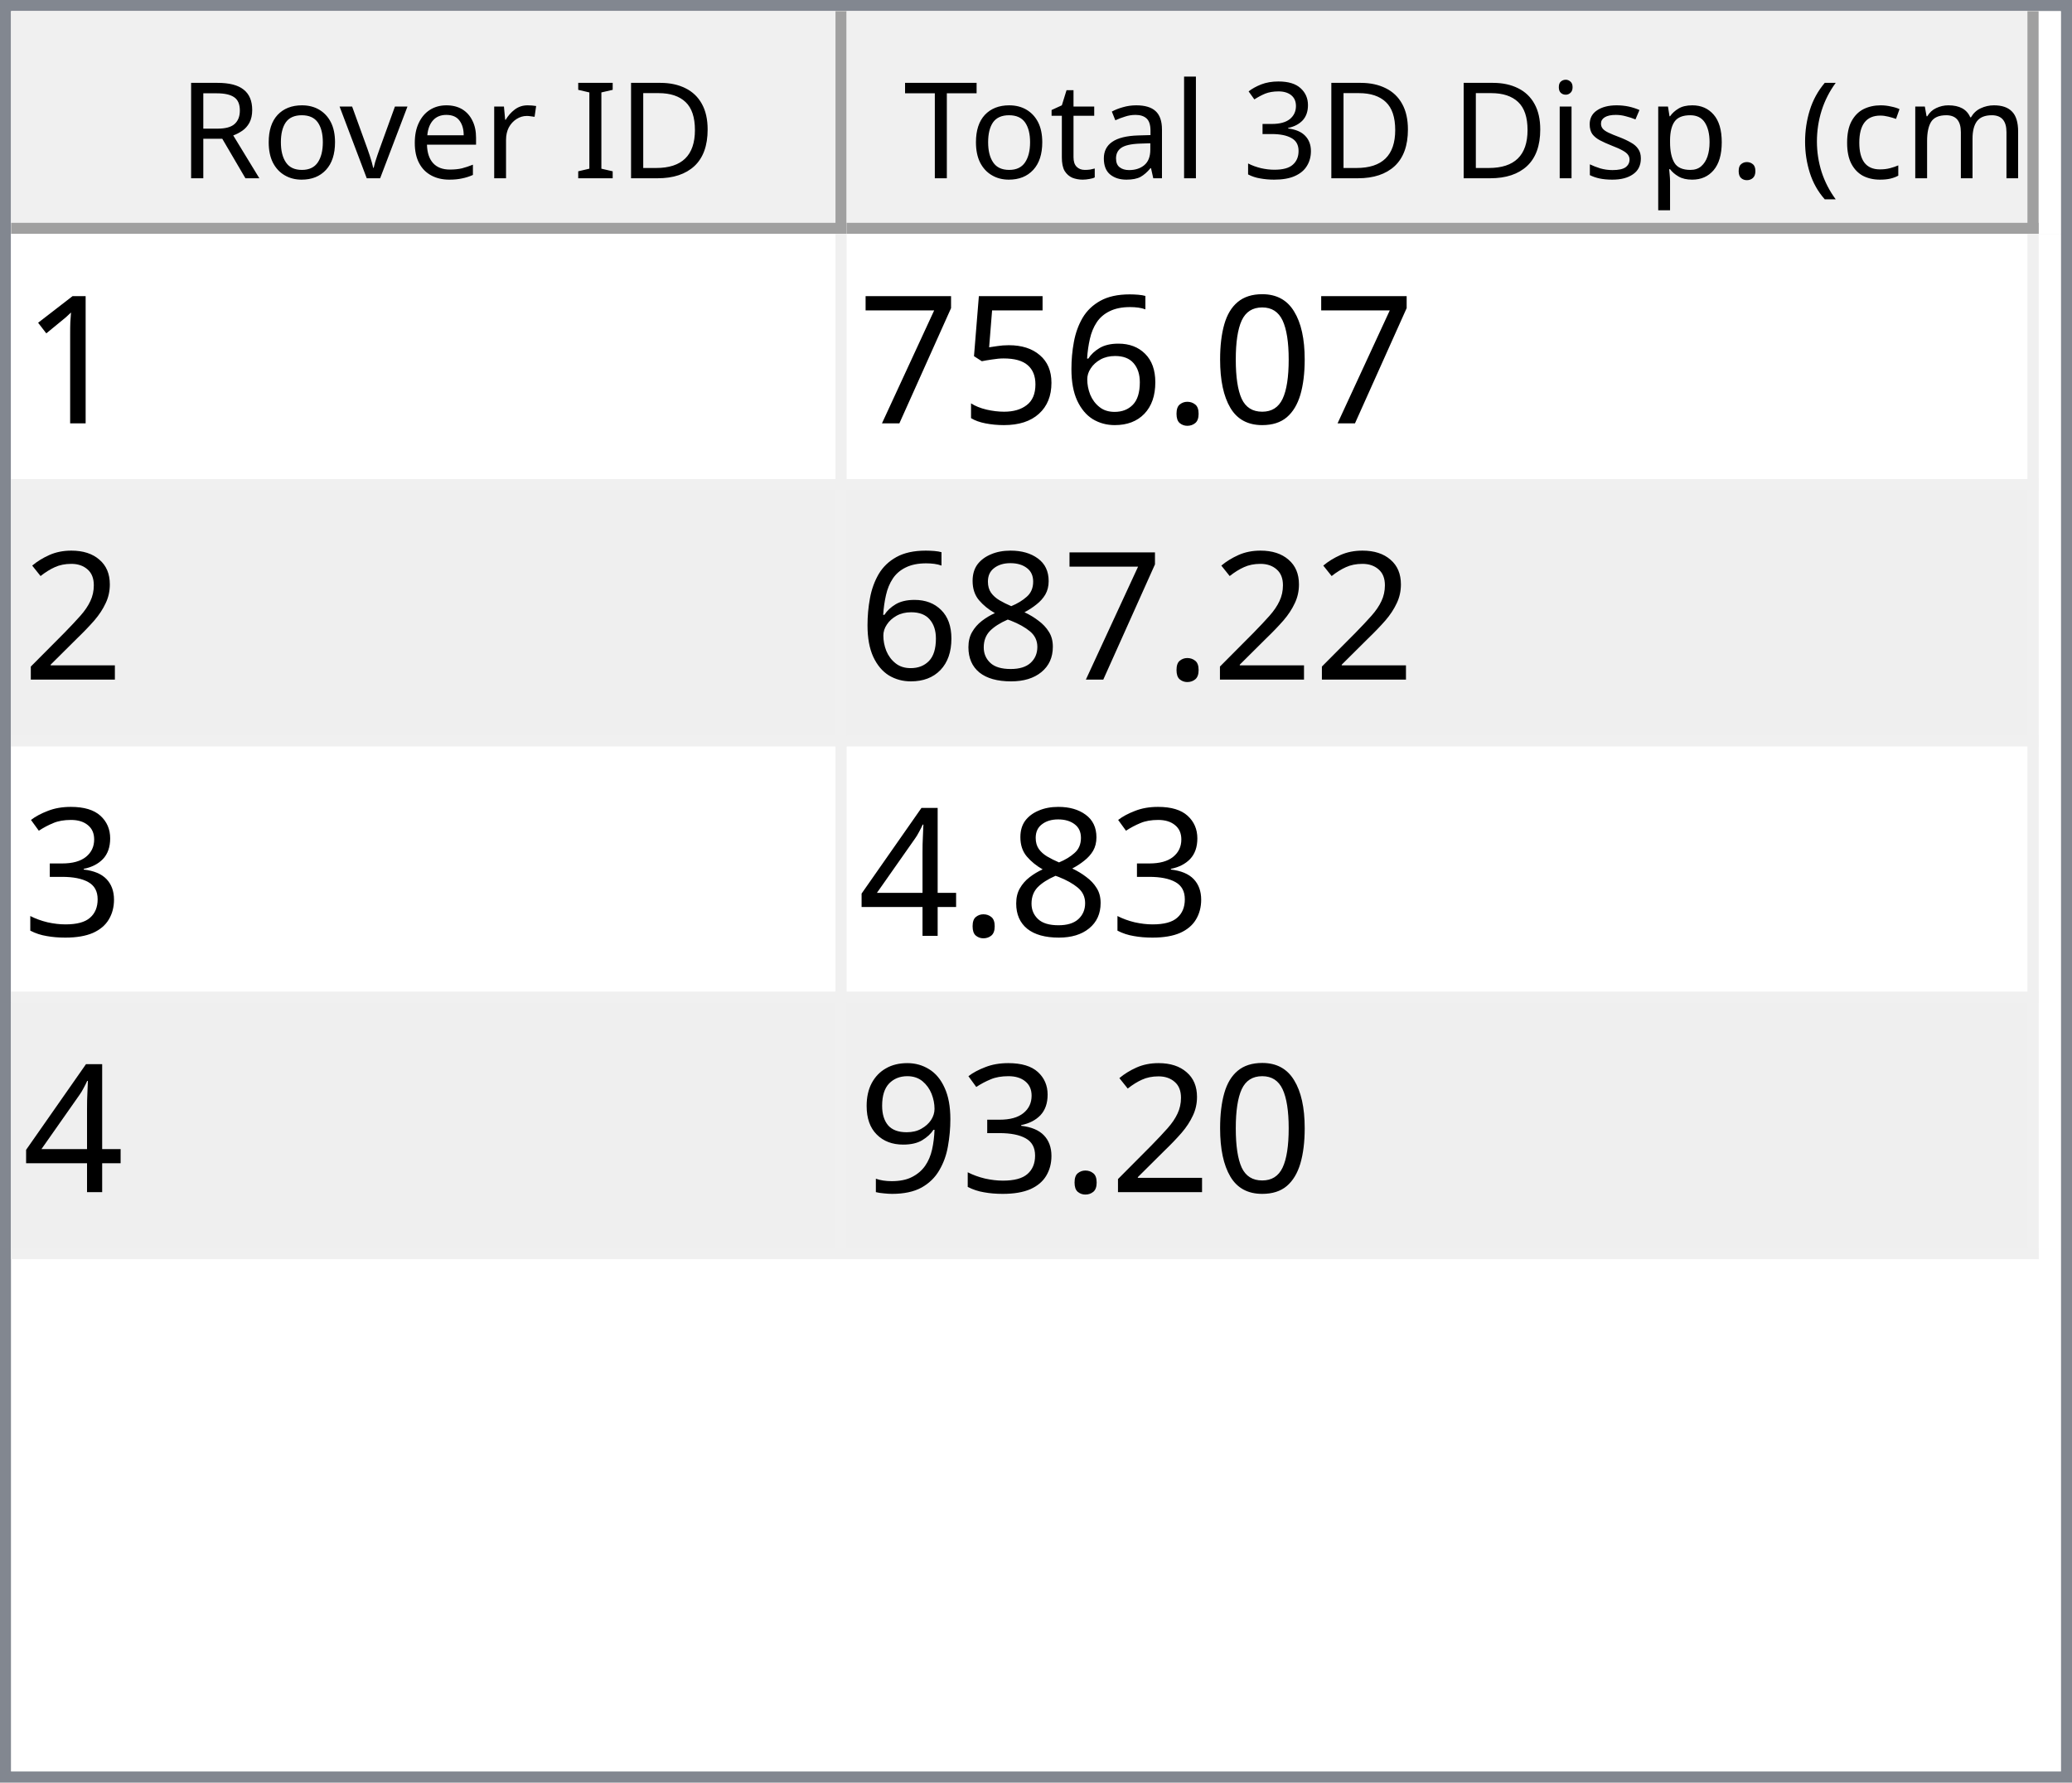
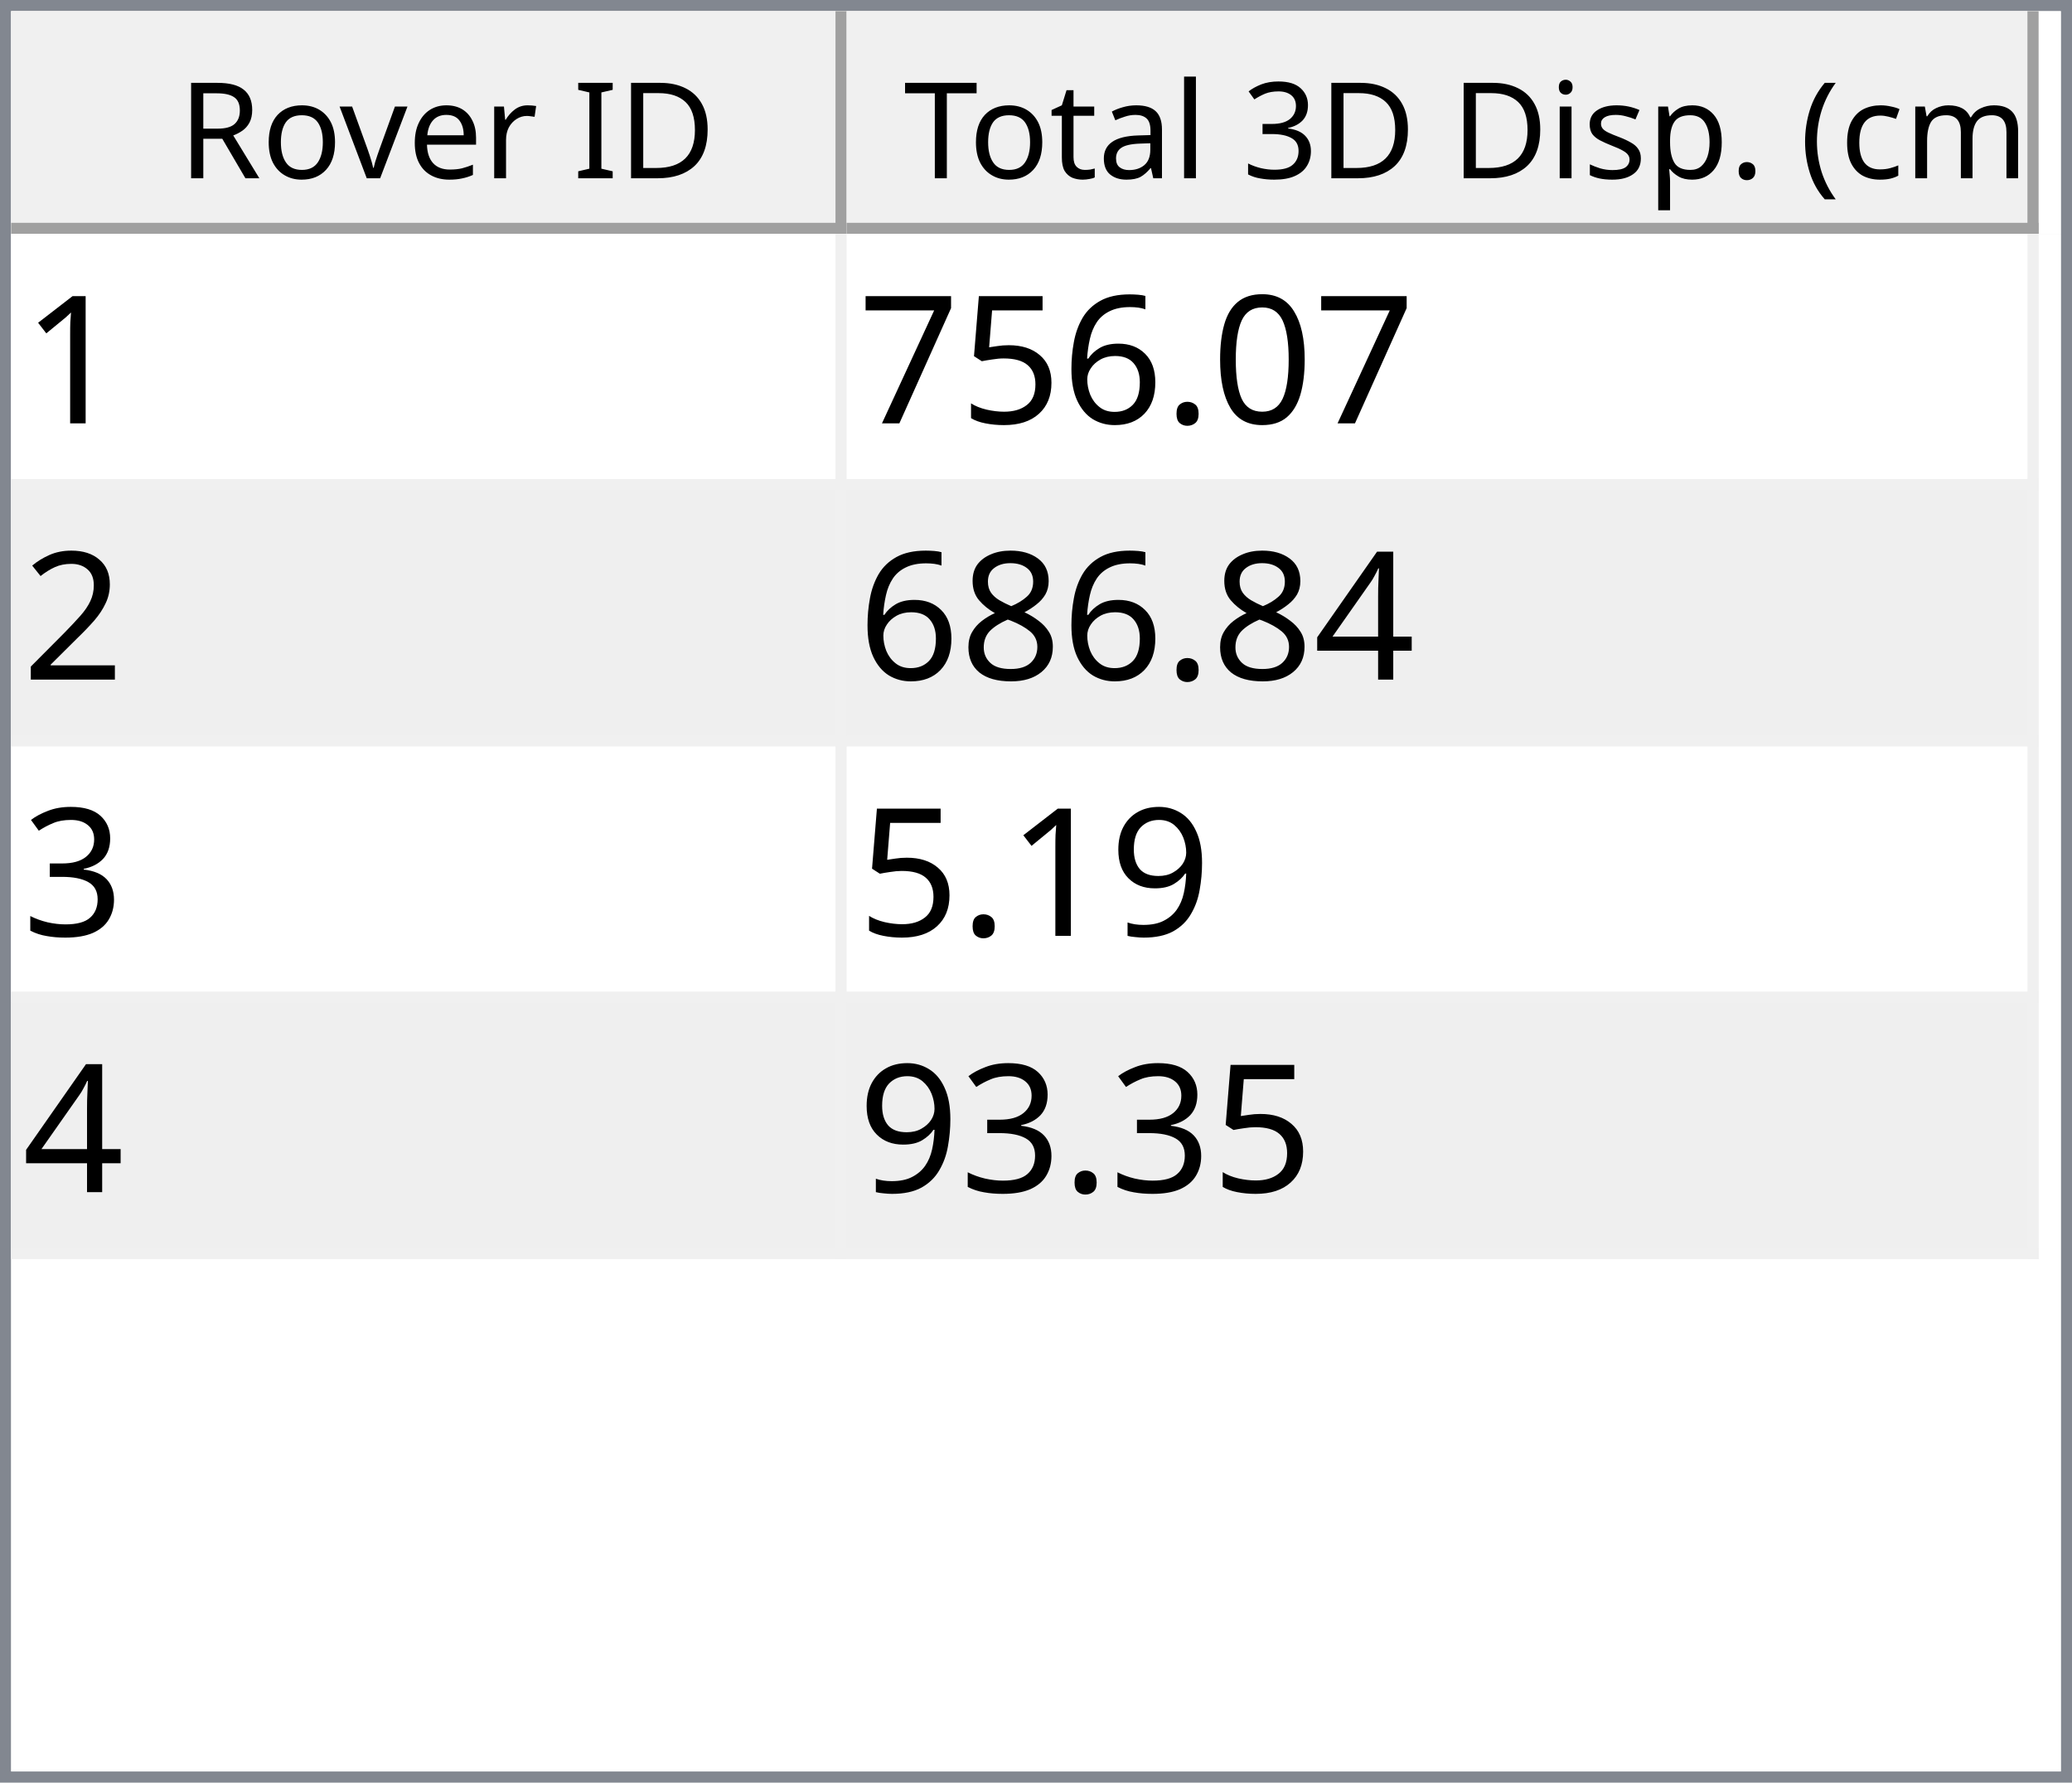
<svg xmlns="http://www.w3.org/2000/svg" style="fill-opacity:1; color-rendering:auto; color-interpolation:auto; text-rendering:auto; stroke:black; stroke-linecap:square; stroke-miterlimit:10; shape-rendering:auto; stroke-opacity:1; fill:black; stroke-dasharray:none; font-weight:normal; stroke-width:1; font-family:'Dialog'; font-style:normal; stroke-linejoin:miter; font-size:12px; stroke-dashoffset:0; image-rendering:auto;" width="186" height="160">
  <defs id="genericDefs" />
  <g>
    <defs id="defs1">
      <clipPath clipPathUnits="userSpaceOnUse" id="clipPath1">
        <path d="M0 0 L186 0 L186 160 L0 160 L0 0 Z" />
      </clipPath>
      <clipPath clipPathUnits="userSpaceOnUse" id="clipPath2">
        <path d="M0 0 L0 160 L186 160 L186 0 Z" />
      </clipPath>
      <clipPath clipPathUnits="userSpaceOnUse" id="clipPath3">
        <path d="M0 0 L0 20 L184 20 L184 0 Z" />
      </clipPath>
      <clipPath clipPathUnits="userSpaceOnUse" id="clipPath4">
        <path d="M0 0 L0 20 L75 20 L75 0 Z" />
      </clipPath>
      <clipPath clipPathUnits="userSpaceOnUse" id="clipPath5">
        <path d="M1 1 L1 19 L74 19 L74 1 Z" />
      </clipPath>
      <clipPath clipPathUnits="userSpaceOnUse" id="clipPath6">
        <path d="M0 0 L0 18 L73 18 L73 0 Z" />
      </clipPath>
      <clipPath clipPathUnits="userSpaceOnUse" id="clipPath7">
        <path d="M-0.5 -0.5 L-0.5 19.5 L74.5 19.5 L74.5 -0.5 Z" />
      </clipPath>
      <clipPath clipPathUnits="userSpaceOnUse" id="clipPath8">
        <path d="M0 0 L0 20 L107 20 L107 0 Z" />
      </clipPath>
      <clipPath clipPathUnits="userSpaceOnUse" id="clipPath9">
        <path d="M1 1 L1 19 L106 19 L106 1 Z" />
      </clipPath>
      <clipPath clipPathUnits="userSpaceOnUse" id="clipPath10">
        <path d="M0 0 L0 18 L105 18 L105 0 Z" />
      </clipPath>
      <clipPath clipPathUnits="userSpaceOnUse" id="clipPath11">
        <path d="M-0.5 -0.5 L-0.5 19.5 L106.5 19.5 L106.5 -0.5 Z" />
      </clipPath>
      <clipPath clipPathUnits="userSpaceOnUse" id="clipPath12">
        <path d="M0 0 L0 138 L184 138 L184 0 Z" />
      </clipPath>
      <clipPath clipPathUnits="userSpaceOnUse" id="clipPath13">
        <path d="M0 0 L0 92 L182 92 L182 0 Z" />
      </clipPath>
      <clipPath clipPathUnits="userSpaceOnUse" id="clipPath14">
        <path d="M-0.5 -0.5 L-0.5 91.5 L181.5 91.5 L181.5 -0.5 Z" />
      </clipPath>
      <clipPath clipPathUnits="userSpaceOnUse" id="clipPath15">
        <path d="M0 0 L0 22 L74 22 L74 0 Z" />
      </clipPath>
      <clipPath clipPathUnits="userSpaceOnUse" id="clipPath16">
        <path d="M0 0 L0 22 L106 22 L106 0 Z" />
      </clipPath>
      <font horiz-adv-x="64.551" id="font1">
        <font-face ascent="107.91" descent="25.098" units-per-em="100" style="font-style:normal; font-family:Segoe UI; font-weight:normal;" />
        <missing-glyph horiz-adv-x="64.551" d="M8.109 0 L8.109 68.266 L56.453 68.266 L56.453 0 L8.109 0 ZM15.328 7.234 L49.219 7.234 L49.219 61.031 L15.328 61.031 L15.328 7.234 Z" />
        <glyph unicode="D" horiz-adv-x="70.117" d="M9.188 0 L9.188 70.016 L28.516 70.016 Q65.531 70.016 65.531 35.891 Q65.531 19.672 55.25 9.836 Q44.969 0 27.734 0 L9.188 0 ZM17.391 62.594 L17.391 7.422 L27.828 7.422 Q41.609 7.422 49.273 14.797 Q56.938 22.172 56.938 35.688 Q56.938 62.594 28.328 62.594 L17.391 62.594 Z" />
        <glyph unicode="I" horiz-adv-x="26.611" d="M17.391 0 L9.188 0 L9.188 70.016 L17.391 70.016 L17.391 0 Z" />
        <glyph unicode=" " horiz-adv-x="27.393" d="" />
        <glyph unicode="r" horiz-adv-x="34.766" d="M34.188 41.891 Q32.078 43.5 28.125 43.5 Q23 43.5 19.555 38.672 Q16.109 33.844 16.109 25.484 L16.109 0 L8.109 0 L8.109 50 L16.109 50 L16.109 39.703 L16.312 39.703 Q18.016 44.969 21.531 47.922 Q25.047 50.875 29.391 50.875 Q32.516 50.875 34.188 50.203 L34.188 41.891 Z" />
        <glyph unicode="e" horiz-adv-x="52.295" d="M48.297 23 L12.984 23 Q13.188 14.656 17.484 10.109 Q21.781 5.562 29.297 5.562 Q37.75 5.562 44.828 11.141 L44.828 3.609 Q38.234 -1.172 27.391 -1.172 Q16.797 -1.172 10.742 5.641 Q4.688 12.453 4.688 24.812 Q4.688 36.469 11.305 43.82 Q17.922 51.172 27.734 51.172 Q37.547 51.172 42.922 44.828 Q48.297 38.484 48.297 27.203 L48.297 23 ZM40.094 29.781 Q40.047 36.719 36.75 40.578 Q33.453 44.438 27.594 44.438 Q21.922 44.438 17.969 40.383 Q14.016 36.328 13.094 29.781 L40.094 29.781 Z" />
        <glyph unicode="v" horiz-adv-x="47.9" d="M47.406 50 L27.484 0 L19.625 0 L0.688 50 L9.469 50 L22.172 13.672 Q23.578 9.672 23.922 6.688 L24.125 6.688 Q24.609 10.453 25.688 13.484 L38.969 50 L47.406 50 Z" />
        <glyph unicode="o" horiz-adv-x="58.594" d="M29 -1.172 Q17.922 -1.172 11.305 5.836 Q4.688 12.844 4.688 24.422 Q4.688 37.016 11.57 44.094 Q18.453 51.172 30.172 51.172 Q41.359 51.172 47.633 44.289 Q53.906 37.406 53.906 25.203 Q53.906 13.234 47.141 6.031 Q40.375 -1.172 29 -1.172 ZM29.594 44.438 Q21.875 44.438 17.383 39.188 Q12.891 33.938 12.891 24.703 Q12.891 15.828 17.43 10.695 Q21.969 5.562 29.594 5.562 Q37.359 5.562 41.531 10.594 Q45.703 15.625 45.703 24.906 Q45.703 34.281 41.531 39.359 Q37.359 44.438 29.594 44.438 Z" />
        <glyph unicode="R" horiz-adv-x="59.814" d="M59.375 0 L49.609 0 L37.891 19.625 Q36.281 22.359 34.766 24.289 Q33.25 26.219 31.664 27.438 Q30.078 28.656 28.25 29.219 Q26.422 29.781 24.125 29.781 L17.391 29.781 L17.391 0 L9.188 0 L9.188 70.016 L30.078 70.016 Q34.672 70.016 38.555 68.867 Q42.438 67.719 45.289 65.375 Q48.141 63.031 49.758 59.547 Q51.375 56.062 51.375 51.375 Q51.375 47.703 50.273 44.656 Q49.172 41.609 47.148 39.211 Q45.125 36.812 42.266 35.133 Q39.406 33.453 35.844 32.516 L35.844 32.328 Q37.594 31.547 38.891 30.547 Q40.188 29.547 41.359 28.18 Q42.531 26.812 43.68 25.078 Q44.828 23.344 46.234 21.047 L59.375 0 ZM17.391 62.594 L17.391 37.203 L28.516 37.203 Q31.594 37.203 34.203 38.133 Q36.812 39.062 38.719 40.797 Q40.625 42.531 41.703 45.047 Q42.781 47.562 42.781 50.688 Q42.781 56.297 39.141 59.445 Q35.5 62.594 28.609 62.594 L17.391 62.594 Z" />
        <glyph unicode=")" horiz-adv-x="30.176" d="M8.297 -15.922 L1.172 -15.922 Q16.406 2.344 16.406 26.812 Q16.406 51.469 1.078 70.016 L8.297 70.016 Q23.531 52.156 23.531 26.703 Q23.531 1.375 8.297 -15.922 Z" />
        <glyph unicode="m" horiz-adv-x="86.133" d="M79.109 0 L71.094 0 L71.094 28.719 Q71.094 37.016 68.531 40.727 Q65.969 44.438 59.906 44.438 Q54.781 44.438 51.195 39.75 Q47.609 35.062 47.609 28.516 L47.609 0 L39.594 0 L39.594 29.688 Q39.594 44.438 28.219 44.438 Q22.953 44.438 19.531 40.016 Q16.109 35.594 16.109 28.516 L16.109 0 L8.109 0 L8.109 50 L16.109 50 L16.109 42.094 L16.312 42.094 Q21.625 51.172 31.844 51.172 Q36.969 51.172 40.773 48.312 Q44.578 45.453 46 40.828 Q51.562 51.172 62.594 51.172 Q79.109 51.172 79.109 30.812 L79.109 0 Z" />
        <glyph unicode="c" horiz-adv-x="46.191" d="M42.188 2.297 Q36.422 -1.172 28.516 -1.172 Q17.828 -1.172 11.258 5.789 Q4.688 12.75 4.688 23.828 Q4.688 36.188 11.766 43.68 Q18.844 51.172 30.672 51.172 Q37.25 51.172 42.281 48.734 L42.281 40.531 Q36.719 44.438 30.375 44.438 Q22.703 44.438 17.797 38.945 Q12.891 33.453 12.891 24.516 Q12.891 15.719 17.508 10.641 Q22.125 5.562 29.891 5.562 Q36.422 5.562 42.188 9.906 L42.188 2.297 Z" />
        <glyph unicode="(" horiz-adv-x="30.176" d="M29.109 -15.922 L21.969 -15.922 Q6.844 1.375 6.844 26.703 Q6.844 52.156 21.969 70.016 L29.203 70.016 Q13.875 51.469 13.875 26.812 Q13.875 2.344 29.109 -15.922 Z" />
        <glyph unicode="." horiz-adv-x="21.68" d="M10.891 -1.078 Q8.641 -1.078 7.055 0.539 Q5.469 2.156 5.469 4.391 Q5.469 6.641 7.055 8.273 Q8.641 9.906 10.891 9.906 Q13.188 9.906 14.797 8.273 Q16.406 6.641 16.406 4.391 Q16.406 2.156 14.797 0.539 Q13.188 -1.078 10.891 -1.078 Z" />
        <glyph unicode="p" horiz-adv-x="58.789" d="M16.312 7.234 L16.109 7.234 L16.109 -23 L8.109 -23 L8.109 50 L16.109 50 L16.109 41.219 L16.312 41.219 Q22.219 51.172 33.594 51.172 Q43.266 51.172 48.688 44.461 Q54.109 37.75 54.109 26.469 Q54.109 13.922 48 6.375 Q41.891 -1.172 31.297 -1.172 Q21.578 -1.172 16.312 7.234 ZM16.109 27.391 L16.109 20.406 Q16.109 14.203 20.141 9.883 Q24.172 5.562 30.375 5.562 Q37.641 5.562 41.773 11.133 Q45.906 16.703 45.906 26.609 Q45.906 34.969 42.047 39.703 Q38.188 44.438 31.594 44.438 Q24.609 44.438 20.359 39.578 Q16.109 34.719 16.109 27.391 Z" />
        <glyph unicode="s" horiz-adv-x="42.432" d="M5.078 1.812 L5.078 10.406 Q11.625 5.562 19.484 5.562 Q30.031 5.562 30.031 12.594 Q30.031 14.594 29.125 15.992 Q28.219 17.391 26.68 18.461 Q25.141 19.531 23.07 20.383 Q21 21.234 18.609 22.172 Q15.281 23.484 12.766 24.828 Q10.25 26.172 8.57 27.859 Q6.891 29.547 6.031 31.695 Q5.172 33.844 5.172 36.719 Q5.172 40.234 6.789 42.945 Q8.406 45.656 11.086 47.484 Q13.766 49.312 17.211 50.242 Q20.656 51.172 24.312 51.172 Q30.812 51.172 35.938 48.922 L35.938 40.828 Q30.422 44.438 23.25 44.438 Q21 44.438 19.195 43.922 Q17.391 43.406 16.094 42.477 Q14.797 41.547 14.086 40.258 Q13.375 38.969 13.375 37.406 Q13.375 35.453 14.086 34.133 Q14.797 32.812 16.164 31.789 Q17.531 30.766 19.484 29.938 Q21.438 29.109 23.922 28.125 Q27.25 26.859 29.883 25.516 Q32.516 24.172 34.375 22.484 Q36.234 20.797 37.234 18.602 Q38.234 16.406 38.234 13.375 Q38.234 9.672 36.602 6.938 Q34.969 4.203 32.234 2.398 Q29.5 0.594 25.93 -0.289 Q22.359 -1.172 18.453 -1.172 Q10.75 -1.172 5.078 1.812 Z" />
        <glyph unicode="i" horiz-adv-x="24.219" d="M12.203 62.703 Q10.062 62.703 8.547 64.164 Q7.031 65.625 7.031 67.875 Q7.031 70.125 8.547 71.609 Q10.062 73.094 12.203 73.094 Q14.406 73.094 15.945 71.609 Q17.484 70.125 17.484 67.875 Q17.484 65.719 15.945 64.211 Q14.406 62.703 12.203 62.703 ZM16.109 0 L8.109 0 L8.109 50 L16.109 50 L16.109 0 Z" />
        <glyph unicode="3" horiz-adv-x="53.906" d="M46.531 19.828 Q46.531 15.094 44.75 11.211 Q42.969 7.328 39.719 4.57 Q36.469 1.812 31.93 0.297 Q27.391 -1.219 21.922 -1.219 Q11.922 -1.219 6 2.594 L6 11.188 Q13.094 5.609 22.219 5.609 Q25.875 5.609 28.828 6.539 Q31.781 7.469 33.906 9.227 Q36.031 10.984 37.18 13.477 Q38.328 15.969 38.328 19.094 Q38.328 32.812 18.797 32.812 L12.984 32.812 L12.984 39.594 L18.5 39.594 Q35.797 39.594 35.797 52.484 Q35.797 64.406 22.609 64.406 Q15.188 64.406 8.688 59.422 L8.688 67.188 Q15.375 71.188 24.609 71.188 Q29 71.188 32.57 69.969 Q36.141 68.75 38.68 66.555 Q41.219 64.359 42.609 61.281 Q44 58.203 44 54.5 Q44 40.672 30.031 36.719 L30.031 36.531 Q33.594 36.141 36.625 34.797 Q39.656 33.453 41.852 31.305 Q44.047 29.156 45.289 26.25 Q46.531 23.344 46.531 19.828 Z" />
        <glyph unicode="l" horiz-adv-x="24.219" d="M16.109 0 L8.109 0 L8.109 74.031 L16.109 74.031 L16.109 0 Z" />
        <glyph unicode="a" horiz-adv-x="50.879" d="M43.891 0 L35.891 0 L35.891 7.812 L35.688 7.812 Q30.469 -1.172 20.312 -1.172 Q12.844 -1.172 8.617 2.781 Q4.391 6.734 4.391 13.281 Q4.391 27.297 20.906 29.594 L35.891 31.688 Q35.891 44.438 25.594 44.438 Q16.547 44.438 9.281 38.281 L9.281 46.484 Q16.656 51.172 26.266 51.172 Q43.891 51.172 43.891 32.516 L43.891 0 ZM35.891 25.297 L23.828 23.641 Q18.266 22.859 15.43 20.875 Q12.594 18.891 12.594 13.875 Q12.594 10.203 15.211 7.883 Q17.828 5.562 22.172 5.562 Q28.125 5.562 32.008 9.742 Q35.891 13.922 35.891 20.312 L35.891 25.297 Z" />
        <glyph unicode="t" horiz-adv-x="33.887" d="M31.297 0.484 Q28.469 -1.078 23.828 -1.078 Q10.688 -1.078 10.688 13.578 L10.688 43.172 L2.094 43.172 L2.094 50 L10.688 50 L10.688 62.203 L18.703 64.797 L18.703 50 L31.297 50 L31.297 43.172 L18.703 43.172 L18.703 14.984 Q18.703 9.969 20.414 7.82 Q22.125 5.672 26.078 5.672 Q29.109 5.672 31.297 7.328 L31.297 0.484 Z" />
        <glyph unicode="T" horiz-adv-x="52.393" d="M50.594 62.594 L30.375 62.594 L30.375 0 L22.172 0 L22.172 62.594 L2 62.594 L2 70.016 L50.594 70.016 L50.594 62.594 Z" />
      </font>
      <font horiz-adv-x="75.0" id="font2">
        <font-face ascent="100.537" descent="21.973" units-per-em="100" style="font-style:normal; font-family:sans-serif; font-weight:normal;" />
        <missing-glyph horiz-adv-x="75.0" d="M12.5 0 L12.5 62.5 L62.5 62.5 L62.5 0 L12.5 0 ZM14.062 1.562 L60.938 1.562 L60.938 60.938 L14.062 60.938 L14.062 1.562 Z" />
        <glyph unicode="1" horiz-adv-x="55.615" d="M37.25 0 L28.469 0 L28.469 56 Q25.297 52.984 20.141 49.953 Q14.984 46.922 10.891 45.406 L10.891 53.906 Q18.266 57.375 23.781 62.305 Q29.297 67.234 31.594 71.875 L37.25 71.875 L37.25 0 Z" />
        <glyph unicode="0" horiz-adv-x="55.615" d="M4.156 35.297 Q4.156 48 6.766 55.742 Q9.375 63.484 14.523 67.68 Q19.672 71.875 27.484 71.875 Q33.25 71.875 37.594 69.555 Q41.938 67.234 44.773 62.867 Q47.609 58.5 49.219 52.227 Q50.828 45.953 50.828 35.297 Q50.828 22.703 48.242 14.969 Q45.656 7.234 40.508 3.008 Q35.359 -1.219 27.484 -1.219 Q17.141 -1.219 11.234 6.203 Q4.156 15.141 4.156 35.297 ZM13.188 35.297 Q13.188 17.672 17.312 11.836 Q21.438 6 27.484 6 Q33.547 6 37.672 11.859 Q41.797 17.719 41.797 35.297 Q41.797 52.984 37.672 58.789 Q33.547 64.594 27.391 64.594 Q21.344 64.594 17.719 59.469 Q13.188 52.938 13.188 35.297 Z" />
        <glyph unicode="." horiz-adv-x="27.783" d="M9.078 0 L9.078 10.016 L19.094 10.016 L19.094 0 L9.078 0 Z" />
        <glyph unicode="6" horiz-adv-x="55.615" d="M49.75 54.047 L41.016 53.375 Q39.844 58.547 37.703 60.891 Q34.125 64.656 28.906 64.656 Q24.703 64.656 21.531 62.312 Q17.391 59.281 14.992 53.469 Q12.594 47.656 12.5 36.922 Q15.672 41.75 20.266 44.094 Q24.859 46.438 29.891 46.438 Q38.672 46.438 44.852 39.969 Q51.031 33.5 51.031 23.25 Q51.031 16.5 48.125 10.719 Q45.219 4.938 40.141 1.859 Q35.062 -1.219 28.609 -1.219 Q17.625 -1.219 10.695 6.859 Q3.766 14.938 3.766 33.5 Q3.766 54.25 11.422 63.672 Q18.109 71.875 29.438 71.875 Q37.891 71.875 43.289 67.141 Q48.688 62.406 49.75 54.047 ZM13.875 23.188 Q13.875 18.656 15.797 14.508 Q17.719 10.359 21.188 8.18 Q24.656 6 28.469 6 Q34.031 6 38.039 10.492 Q42.047 14.984 42.047 22.703 Q42.047 30.125 38.086 34.398 Q34.125 38.672 28.125 38.672 Q22.172 38.672 18.023 34.398 Q13.875 30.125 13.875 23.188 Z" />
        <glyph unicode="5" horiz-adv-x="55.615" d="M4.156 18.75 L13.375 19.531 Q14.406 12.797 18.141 9.398 Q21.875 6 27.156 6 Q33.5 6 37.891 10.789 Q42.281 15.578 42.281 23.484 Q42.281 31 38.062 35.352 Q33.844 39.703 27 39.703 Q22.75 39.703 19.336 37.773 Q15.922 35.844 13.969 32.766 L5.719 33.844 L12.641 70.609 L48.25 70.609 L48.25 62.203 L19.672 62.203 L15.828 42.969 Q22.266 47.469 29.344 47.469 Q38.719 47.469 45.164 40.969 Q51.609 34.469 51.609 24.266 Q51.609 14.547 45.953 7.469 Q39.062 -1.219 27.156 -1.219 Q17.391 -1.219 11.211 4.25 Q5.031 9.719 4.156 18.75 Z" />
        <glyph unicode="7" horiz-adv-x="55.615" d="M4.734 62.203 L4.734 70.656 L51.078 70.656 L51.078 63.812 Q44.234 56.547 37.523 44.484 Q30.812 32.422 27.156 19.672 Q24.516 10.688 23.781 0 L14.75 0 Q14.891 8.453 18.062 20.414 Q21.234 32.375 27.172 43.484 Q33.109 54.594 39.797 62.203 L4.734 62.203 Z" />
        <glyph unicode="2" horiz-adv-x="55.615" d="M50.344 8.453 L50.344 0 L3.031 0 Q2.938 3.172 4.047 6.109 Q5.859 10.938 9.836 15.625 Q13.812 20.312 21.344 26.469 Q33.016 36.031 37.117 41.625 Q41.219 47.219 41.219 52.203 Q41.219 57.422 37.477 61.008 Q33.734 64.594 27.734 64.594 Q21.391 64.594 17.578 60.789 Q13.766 56.984 13.719 50.25 L4.688 51.172 Q5.609 61.281 11.664 66.578 Q17.719 71.875 27.938 71.875 Q38.234 71.875 44.242 66.164 Q50.25 60.453 50.25 52 Q50.25 47.703 48.492 43.555 Q46.734 39.406 42.656 34.812 Q38.578 30.219 29.109 22.219 Q21.188 15.578 18.945 13.211 Q16.703 10.844 15.234 8.453 L50.344 8.453 Z" />
+         <glyph unicode="4" horiz-adv-x="55.615" d="M32.328 0 L32.328 17.141 L1.266 17.141 L1.266 25.203 L33.938 71.578 L41.109 71.578 L41.109 25.203 L50.781 25.203 L50.781 17.141 L41.109 17.141 L41.109 0 L32.328 0 ZM32.328 25.203 L32.328 57.469 L9.906 25.203 L32.328 25.203 Z" />
        <glyph unicode="8" horiz-adv-x="55.615" d="M17.672 38.812 Q12.203 40.828 9.57 44.539 Q6.938 48.25 6.938 53.422 Q6.938 61.234 12.555 66.555 Q18.172 71.875 27.484 71.875 Q36.859 71.875 42.578 66.43 Q48.297 60.984 48.297 53.172 Q48.297 48.188 45.68 44.508 Q43.062 40.828 37.75 38.812 Q44.344 36.672 47.781 31.883 Q51.219 27.094 51.219 20.453 Q51.219 11.281 44.727 5.031 Q38.234 -1.219 27.641 -1.219 Q17.047 -1.219 10.547 5.055 Q4.047 11.328 4.047 20.703 Q4.047 27.688 7.594 32.398 Q11.141 37.109 17.672 38.812 ZM15.922 53.719 Q15.922 48.641 19.195 45.414 Q22.469 42.188 27.688 42.188 Q32.766 42.188 36.016 45.383 Q39.266 48.578 39.266 53.219 Q39.266 58.062 35.914 61.359 Q32.562 64.656 27.594 64.656 Q22.562 64.656 19.242 61.43 Q15.922 58.203 15.922 53.719 ZM13.094 20.656 Q13.094 16.891 14.875 13.375 Q16.656 9.859 20.172 7.93 Q23.688 6 27.734 6 Q34.031 6 38.133 10.055 Q42.234 14.109 42.234 20.359 Q42.234 26.703 38.016 30.859 Q33.797 35.016 27.438 35.016 Q21.234 35.016 17.164 30.914 Q13.094 26.812 13.094 20.656 Z" />
        <glyph unicode="3" horiz-adv-x="55.615" d="M4.203 18.891 L12.984 20.062 Q14.5 12.594 18.141 9.297 Q21.781 6 27 6 Q33.203 6 37.477 10.297 Q41.75 14.594 41.75 20.953 Q41.75 27 37.797 30.93 Q33.844 34.859 27.734 34.859 Q25.25 34.859 21.531 33.891 L22.516 41.609 Q23.391 41.5 23.922 41.5 Q29.547 41.5 34.039 44.43 Q38.531 47.359 38.531 53.469 Q38.531 58.297 35.258 61.477 Q31.984 64.656 26.812 64.656 Q21.688 64.656 18.266 61.43 Q14.844 58.203 13.875 51.766 L5.078 53.328 Q6.688 62.156 12.398 67.016 Q18.109 71.875 26.609 71.875 Q32.469 71.875 37.398 69.359 Q42.328 66.844 44.945 62.5 Q47.562 58.156 47.562 53.266 Q47.562 48.641 45.07 44.828 Q42.578 41.016 37.703 38.766 Q44.047 37.312 47.562 32.695 Q51.078 28.078 51.078 21.141 Q51.078 11.766 44.242 5.25 Q37.406 -1.266 26.953 -1.266 Q17.531 -1.266 11.305 4.352 Q5.078 9.969 4.203 18.891 Z" />
-         <glyph unicode="4" horiz-adv-x="55.615" d="M32.328 0 L32.328 17.141 L1.266 17.141 L1.266 25.203 L33.938 71.578 L41.109 71.578 L41.109 25.203 L50.781 25.203 L50.781 17.141 L41.109 17.141 L41.109 0 L32.328 0 ZM32.328 25.203 L32.328 57.469 L9.906 25.203 L32.328 25.203 Z" />
        <glyph unicode="9" horiz-adv-x="55.615" d="M5.469 16.547 L13.922 17.328 Q14.984 11.375 18.016 8.688 Q21.047 6 25.781 6 Q29.828 6 32.883 7.859 Q35.938 9.719 37.891 12.82 Q39.844 15.922 41.164 21.195 Q42.484 26.469 42.484 31.938 Q42.484 32.516 42.438 33.688 Q39.797 29.5 35.234 26.883 Q30.672 24.266 25.344 24.266 Q16.453 24.266 10.305 30.711 Q4.156 37.156 4.156 47.703 Q4.156 58.594 10.578 65.234 Q17 71.875 26.656 71.875 Q33.641 71.875 39.43 68.117 Q45.219 64.359 48.219 57.398 Q51.219 50.438 51.219 37.25 Q51.219 23.531 48.242 15.406 Q45.266 7.281 39.383 3.031 Q33.5 -1.219 25.594 -1.219 Q17.188 -1.219 11.867 3.445 Q6.547 8.109 5.469 16.547 ZM41.453 48.141 Q41.453 55.719 37.43 60.156 Q33.406 64.594 27.734 64.594 Q21.875 64.594 17.531 59.812 Q13.188 55.031 13.188 47.406 Q13.188 40.578 17.312 36.305 Q21.438 32.031 27.484 32.031 Q33.594 32.031 37.523 36.305 Q41.453 40.578 41.453 48.141 Z" />
      </font>
    </defs>
    <g style="fill:white; stroke:white;">
      <rect x="0" y="0" width="186" style="clip-path:url(#clipPath1); stroke:none;" height="160" />
    </g>
    <g style="fill:white; text-rendering:optimizeSpeed; color-rendering:optimizeSpeed; image-rendering:optimizeSpeed; shape-rendering:crispEdges; stroke:white; color-interpolation:sRGB;">
      <rect x="0" width="186" height="160" y="0" style="stroke:none;" />
      <path style="stroke:none;" d="M0 160 L186 160 L186 0 L0 0 Z" />
    </g>
    <g style="fill:rgb(240,240,240); font-family:'Segoe UI'; stroke:rgb(240,240,240);">
      <rect x="0" y="0" width="186" style="clip-path:url(#clipPath2); stroke:none;" height="160" />
    </g>
    <g style="fill:rgb(130,135,144); font-family:'Segoe UI'; stroke:rgb(130,135,144);">
      <path d="M0 0 L186 0 L186 160 L0 160 L0 0 ZM1 1 L185 1 L185 159 L1 159 L1 1 Z" style="fill-rule:evenodd; clip-path:url(#clipPath2); stroke:none;" />
    </g>
    <g style="fill:white; font-family:'Segoe UI'; stroke:white;" transform="translate(1,1)">
      <rect x="0" y="0" width="184" style="clip-path:url(#clipPath3); stroke:none;" height="20" />
    </g>
    <g style="fill:rgb(240,240,240); font-family:'Segoe UI'; stroke:rgb(240,240,240);" transform="translate(1,1)">
      <rect x="0" y="0" width="75" style="clip-path:url(#clipPath4); stroke:none;" height="20" />
    </g>
    <g style="font-family:'Segoe UI';" transform="translate(2,2)">
      <text x="14" xml:space="preserve" y="14" style="clip-path:url(#clipPath6); stroke:none;">Rover ID</text>
    </g>
    <g style="fill:rgb(160,160,160); font-family:'Segoe UI'; stroke:rgb(160,160,160); stroke-linejoin:bevel;" transform="translate(1.5,1.5)">
      <line x1="74" x2="74" y1="0" style="fill:none; clip-path:url(#clipPath7);" y2="19" />
    </g>
    <g style="fill:rgb(160,160,160); font-family:'Segoe UI'; stroke:rgb(160,160,160); stroke-linejoin:bevel;" transform="matrix(1,0,0,1,1,1) translate(0.5,0.5)">
      <line x1="0" x2="74" y1="19" style="fill:none; clip-path:url(#clipPath7);" y2="19" />
    </g>
    <g style="fill:rgb(240,240,240); font-family:'Segoe UI'; stroke:rgb(240,240,240);" transform="translate(76,1)">
      <rect x="0" y="0" width="107" style="clip-path:url(#clipPath8); stroke:none;" height="20" />
    </g>
    <g style="font-family:'Segoe UI';" transform="translate(77,2)">
      <text x="1" xml:space="preserve" y="14" style="clip-path:url(#clipPath10); stroke:none;"> Total 3D Disp. (cm)</text>
    </g>
    <g style="fill:rgb(160,160,160); font-family:'Segoe UI'; stroke:rgb(160,160,160); stroke-linejoin:bevel;" transform="translate(76.5,1.5)">
      <line x1="106" x2="106" y1="0" style="fill:none; clip-path:url(#clipPath11);" y2="19" />
    </g>
    <g style="fill:rgb(160,160,160); font-family:'Segoe UI'; stroke:rgb(160,160,160); stroke-linejoin:bevel;" transform="matrix(1,0,0,1,76,1) translate(0.5,0.5)">
      <line x1="0" x2="106" y1="19" style="fill:none; clip-path:url(#clipPath11);" y2="19" />
    </g>
    <g style="fill:white; font-family:'Segoe UI'; stroke:white;" transform="translate(1,21)">
      <rect x="0" y="0" width="184" style="clip-path:url(#clipPath12); stroke:none;" height="138" />
    </g>
    <g style="fill:rgb(240,240,240); font-size:16px; font-family:sans-serif; stroke:rgb(240,240,240);" transform="translate(1,21)">
      <rect x="0" y="0" width="182" style="clip-path:url(#clipPath13); stroke:none;" height="92" />
      <line transform="translate(0.5,0.5)" x1="0" x2="181" y1="22" style="clip-path:url(#clipPath14); fill:none; stroke-linejoin:bevel;" y2="22" />
    </g>
    <g transform="matrix(1,0,0,1,1,21) translate(0.5,0.5)" style="fill:rgb(240,240,240); font-size:16px; font-family:sans-serif; stroke:rgb(240,240,240); stroke-linejoin:bevel;">
      <line x1="0" x2="181" y1="45" style="fill:none; clip-path:url(#clipPath14);" y2="45" />
    </g>
    <g transform="matrix(1,0,0,1,1,21) translate(0.5,0.5)" style="fill:rgb(240,240,240); font-size:16px; font-family:sans-serif; stroke:rgb(240,240,240); stroke-linejoin:bevel;">
      <line x1="0" x2="181" y1="68" style="fill:none; clip-path:url(#clipPath14);" y2="68" />
    </g>
    <g transform="matrix(1,0,0,1,1,21) translate(0.5,0.5)" style="fill:rgb(240,240,240); font-size:16px; font-family:sans-serif; stroke:rgb(240,240,240); stroke-linejoin:bevel;">
      <line x1="0" x2="181" y1="91" style="fill:none; clip-path:url(#clipPath14);" y2="91" />
    </g>
    <g transform="matrix(1,0,0,1,1,21) translate(0.5,0.5)" style="fill:rgb(240,240,240); font-size:16px; font-family:sans-serif; stroke:rgb(240,240,240); stroke-linejoin:bevel;">
      <line x1="74" x2="74" y1="0" style="fill:none; clip-path:url(#clipPath14);" y2="91" />
    </g>
    <g transform="matrix(1,0,0,1,1,21) translate(0.5,0.5)" style="fill:rgb(240,240,240); font-size:16px; font-family:sans-serif; stroke:rgb(240,240,240); stroke-linejoin:bevel;">
      <line x1="181" x2="181" y1="0" style="fill:none; clip-path:url(#clipPath14);" y2="91" />
    </g>
    <g style="fill:white; font-size:16px; font-family:sans-serif; stroke:white;" transform="matrix(1,0,0,1,1,21)">
      <rect x="0" y="0" width="74" style="clip-path:url(#clipPath15); stroke:none;" height="22" />
      <text x="1" y="17" style="fill:black; clip-path:url(#clipPath15); stroke:none;" xml:space="preserve">1</text>
    </g>
    <g style="fill:white; font-size:16px; font-family:sans-serif; stroke:white;" transform="matrix(1,0,0,1,1,21) translate(75,0)">
      <rect x="0" y="0" width="106" style="clip-path:url(#clipPath16); stroke:none;" height="22" />
      <text x="1" y="17" style="fill:black; clip-path:url(#clipPath16); stroke:none;" xml:space="preserve">756.07</text>
    </g>
    <g style="fill:rgb(239,239,239); font-size:16px; font-family:sans-serif; stroke:rgb(239,239,239);" transform="matrix(1,0,0,1,1,21) translate(0,23)">
      <rect x="0" y="0" width="74" style="clip-path:url(#clipPath15); stroke:none;" height="22" />
      <text x="1" y="17" style="fill:black; clip-path:url(#clipPath15); stroke:none;" xml:space="preserve">2</text>
    </g>
    <g style="fill:rgb(239,239,239); font-size:16px; font-family:sans-serif; stroke:rgb(239,239,239);" transform="matrix(1,0,0,1,1,21) translate(75,23)">
      <rect x="0" y="0" width="106" style="clip-path:url(#clipPath16); stroke:none;" height="22" />
-       <text x="1" y="17" style="fill:black; clip-path:url(#clipPath16); stroke:none;" xml:space="preserve">687.22</text>
+       <text x="1" y="17" style="fill:black; clip-path:url(#clipPath16); stroke:none;" xml:space="preserve">686.84</text>
    </g>
    <g style="fill:white; font-size:16px; font-family:sans-serif; stroke:white;" transform="matrix(1,0,0,1,1,21) translate(0,46)">
      <rect x="0" y="0" width="74" style="clip-path:url(#clipPath15); stroke:none;" height="22" />
      <text x="1" y="17" style="fill:black; clip-path:url(#clipPath15); stroke:none;" xml:space="preserve">3</text>
    </g>
    <g style="fill:white; font-size:16px; font-family:sans-serif; stroke:white;" transform="matrix(1,0,0,1,1,21) translate(75,46)">
      <rect x="0" y="0" width="106" style="clip-path:url(#clipPath16); stroke:none;" height="22" />
-       <text x="1" y="17" style="fill:black; clip-path:url(#clipPath16); stroke:none;" xml:space="preserve">4.83</text>
+       <text x="1" y="17" style="fill:black; clip-path:url(#clipPath16); stroke:none;" xml:space="preserve">5.19</text>
    </g>
    <g style="fill:rgb(239,239,239); font-size:16px; font-family:sans-serif; stroke:rgb(239,239,239);" transform="matrix(1,0,0,1,1,21) translate(0,69)">
      <rect x="0" y="0" width="74" style="clip-path:url(#clipPath15); stroke:none;" height="22" />
      <text x="1" y="17" style="fill:black; clip-path:url(#clipPath15); stroke:none;" xml:space="preserve">4</text>
    </g>
    <g style="fill:rgb(239,239,239); font-size:16px; font-family:sans-serif; stroke:rgb(239,239,239);" transform="matrix(1,0,0,1,1,21) translate(75,69)">
      <rect x="0" y="0" width="106" style="clip-path:url(#clipPath16); stroke:none;" height="22" />
-       <text x="1" y="17" style="fill:black; clip-path:url(#clipPath16); stroke:none;" xml:space="preserve">93.20</text>
+       <text x="1" y="17" style="fill:black; clip-path:url(#clipPath16); stroke:none;" xml:space="preserve">93.35</text>
    </g>
  </g>
</svg>
